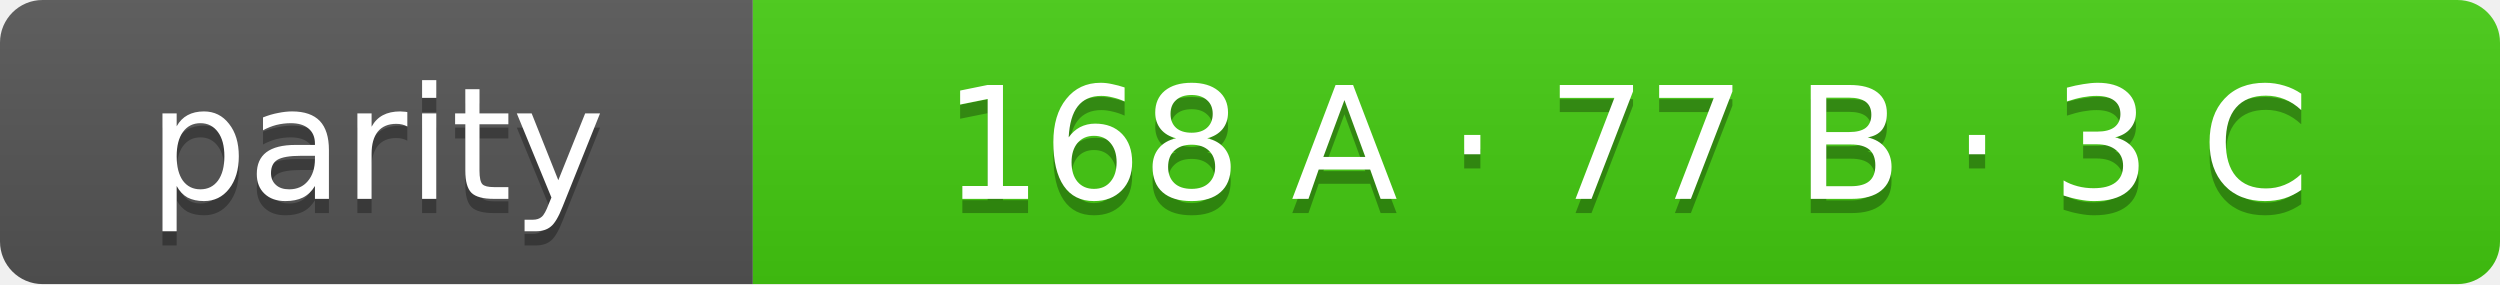
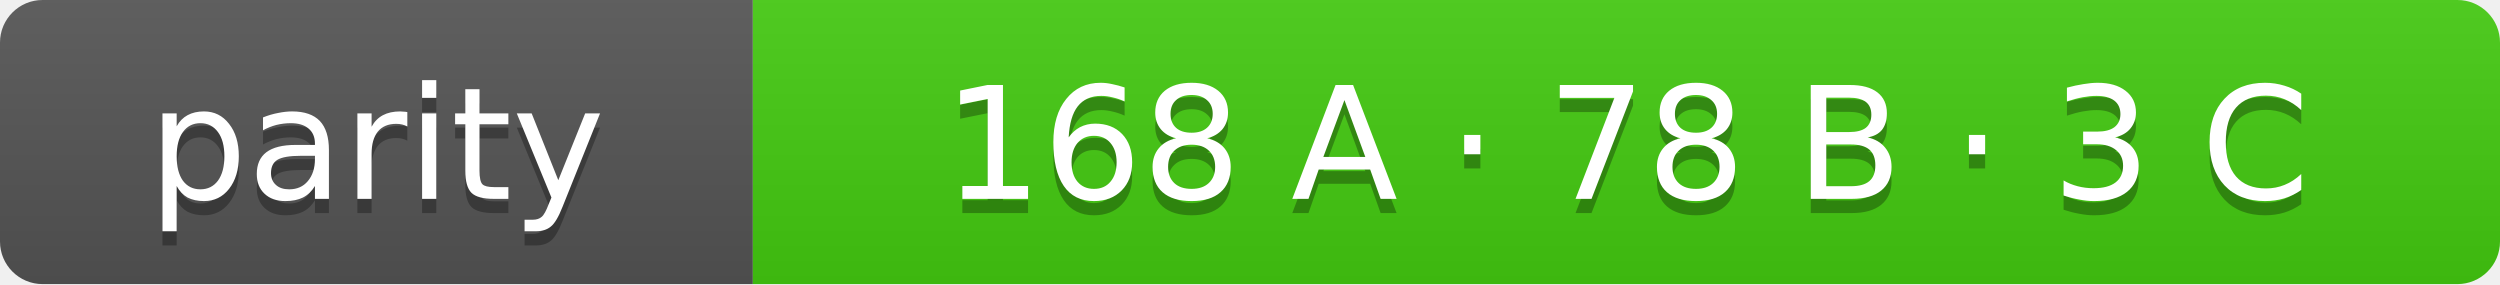
- <svg xmlns="http://www.w3.org/2000/svg" width="176" height="20" role="img" aria-label="parity: 168 A · 77 B · 3 C">
+ <svg xmlns="http://www.w3.org/2000/svg" width="176" height="20" role="img" aria-label="parity: 168 A · 78 B · 3 C">
  <linearGradient id="s" x2="0" y2="100%">
    <stop offset="0" stop-color="#bbb" stop-opacity=".1" />
    <stop offset="1" stop-opacity=".1" />
  </linearGradient>
  <clipPath id="r">
    <rect width="176" height="20" rx="3" fill="#fff" />
  </clipPath>
  <g clip-path="url(#r)">
    <rect width="53" height="20" fill="#555" />
    <rect x="53" width="123" height="20" fill="#4c1" />
    <rect width="176" height="20" fill="url(#s)" />
  </g>
  <g fill="#fff" text-anchor="middle" font-family="Verdana,Geneva,DejaVu Sans,sans-serif" font-size="11">
    <text x="26.5" y="15" fill="#010101" fill-opacity=".3">parity</text>
    <text x="26.5" y="14">parity</text>
-     <text x="114.5" y="15" fill="#010101" fill-opacity=".3">168 A · 77 B · 3 C</text>
-     <text x="114.5" y="14">168 A · 77 B · 3 C</text>
+     <text x="114.5" y="15" fill="#010101" fill-opacity=".3">168 A · 78 B · 3 C</text>
+     <text x="114.5" y="14">168 A · 78 B · 3 C</text>
  </g>
</svg>
